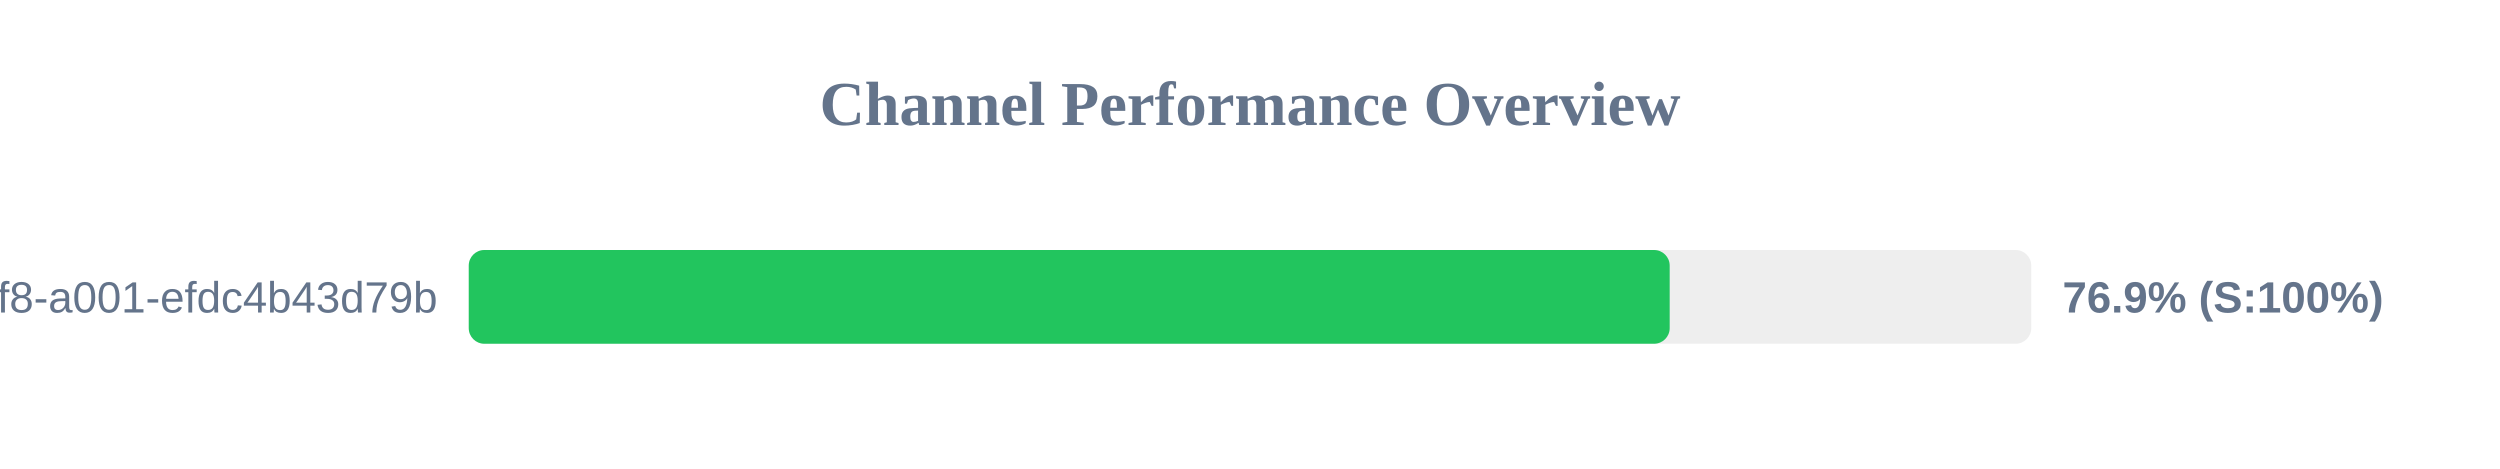
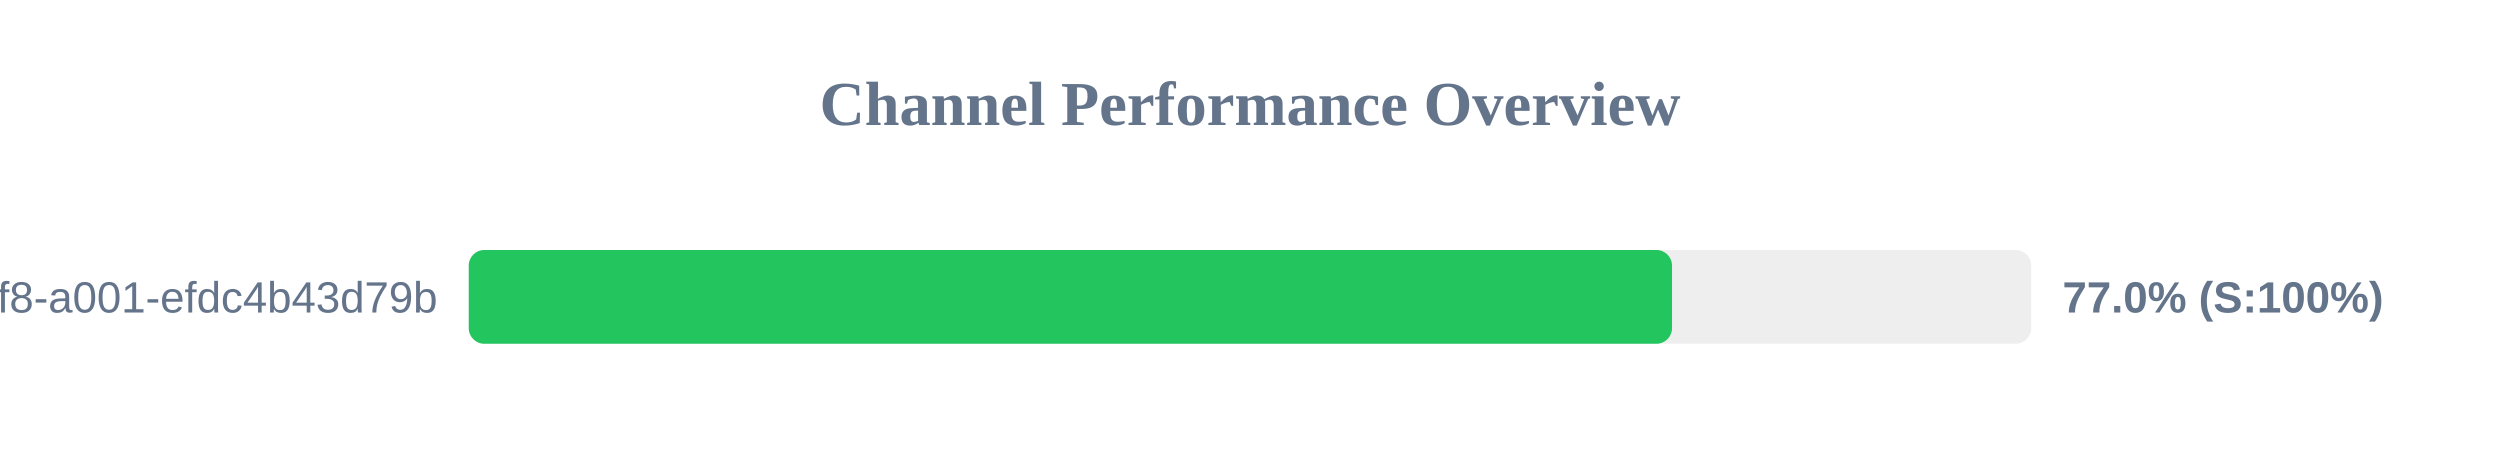
<svg xmlns="http://www.w3.org/2000/svg" width="800" height="150" version="1.1">
  <style>
        .row { font: 14px Arial; fill: #64748b; }
        .score { font: bold 14px Arial; fill: #64748b; }
    </style>
  <text x="400" y="40" text-anchor="middle" font-size="20px" font-weight="bold" fill="#64748b">Channel Performance Overview</text>
  <rect x="150" y="80" width="500" height="30" fill="#eee" rx="5" />
-   <rect x="150" y="80" width="384.3" height="30" fill="#22c55e" rx="5" />
+   <rect x="150" y="80" width="385.05" height="30" fill="#22c55e" rx="5" />
  <text x="140" y="100" text-anchor="end" class="row">?uuid=1fdb6b30-5371-4ff8-a001-efdc4b43d79b</text>
-   <text x="660" y="100" text-anchor="start" class="score">76.9% (S:100%)</text>
+   <text x="660" y="100" text-anchor="start" class="score">77.0% (S:100%)</text>
</svg>
